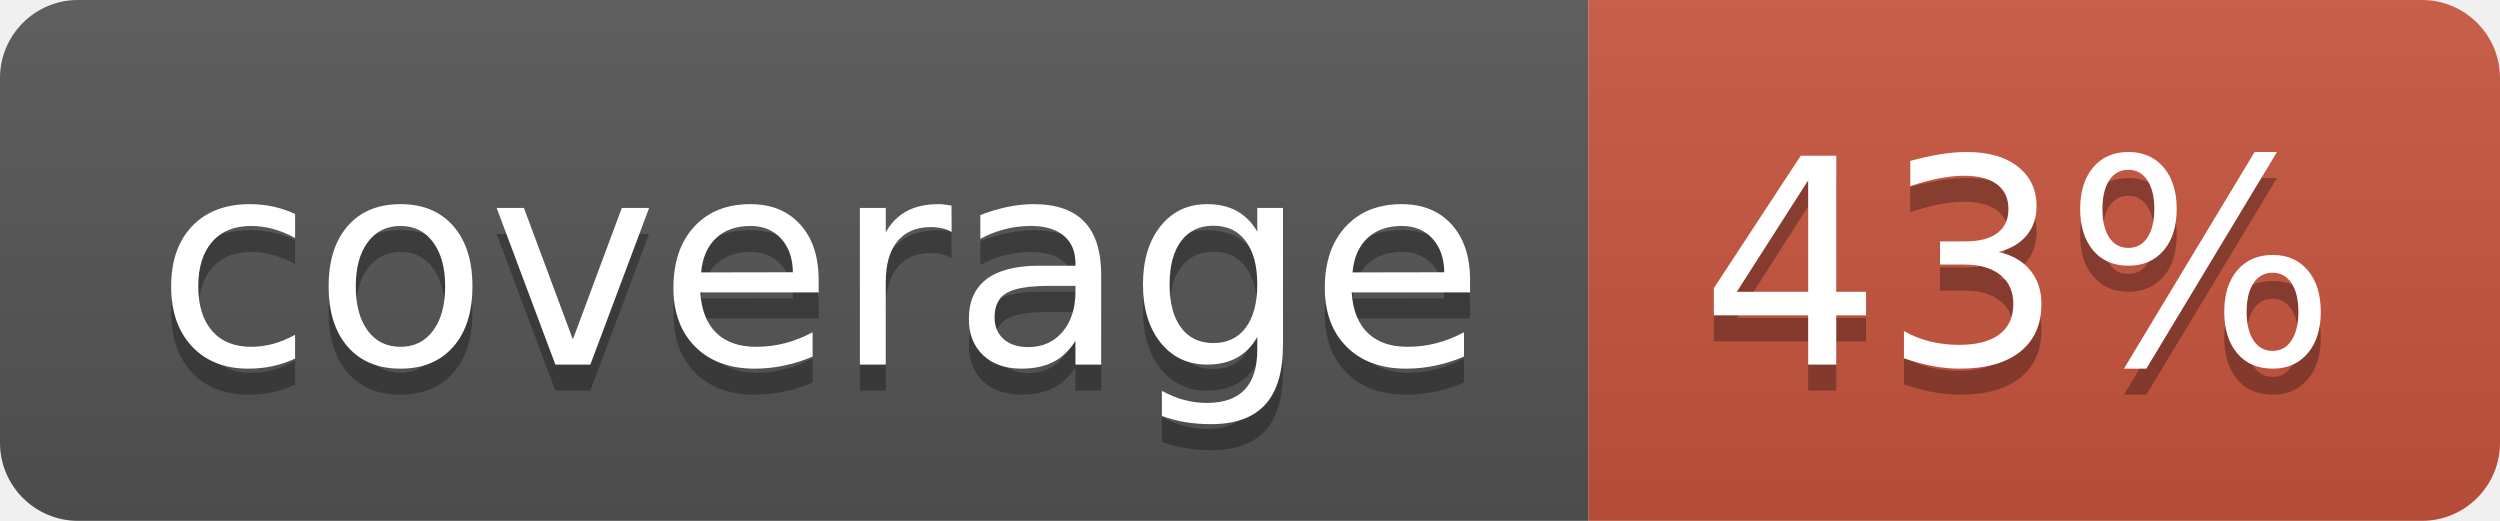
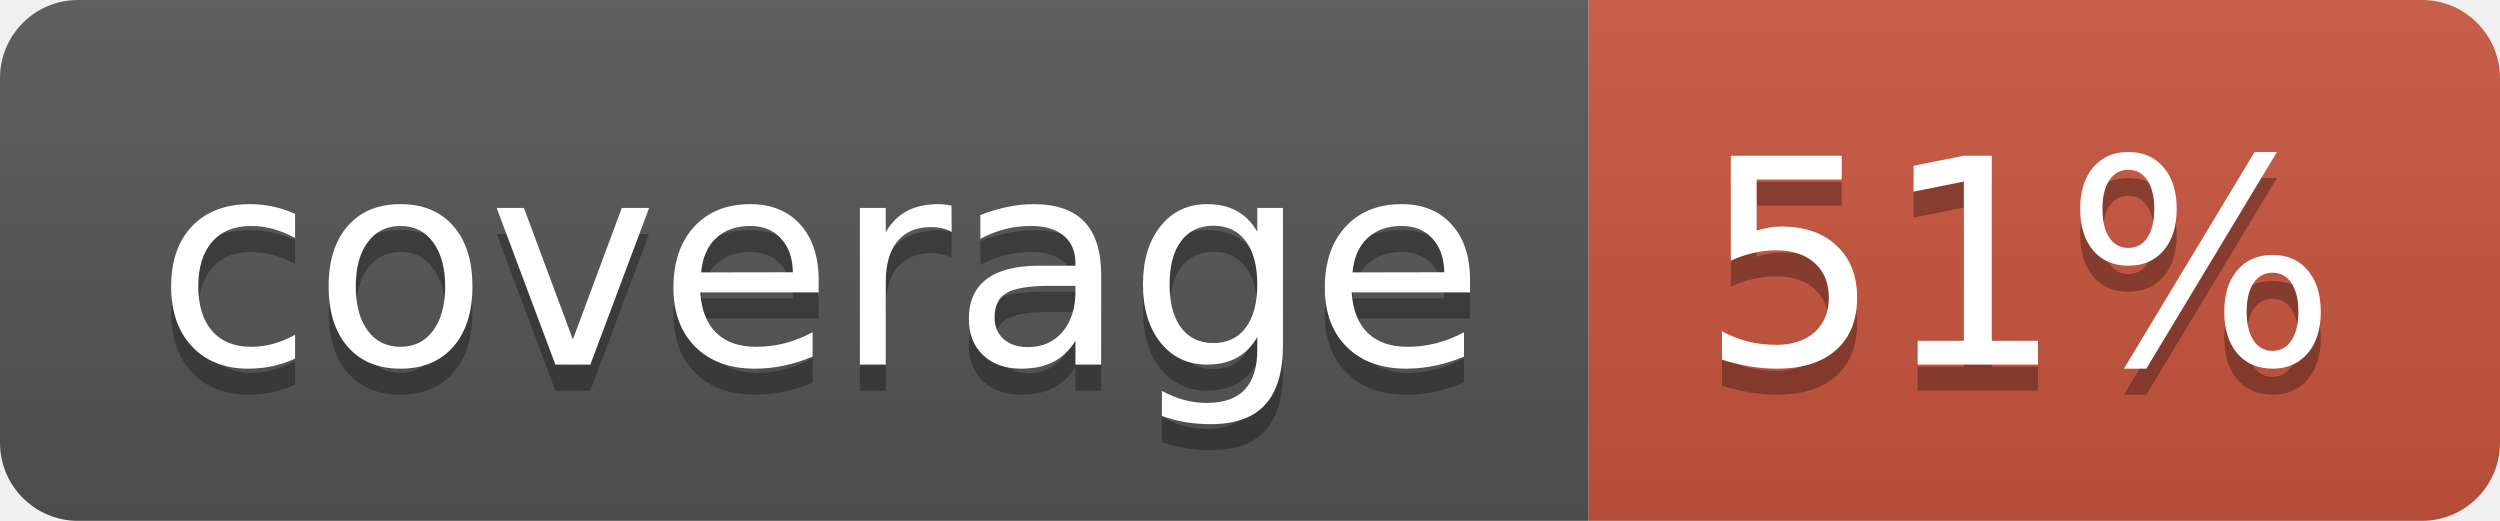
<svg xmlns="http://www.w3.org/2000/svg" width="96" height="20">
  <linearGradient id="b" x2="0" y2="100%">
    <stop offset="0" stop-color="#bbb" stop-opacity=".1" />
    <stop offset="1" stop-opacity=".1" />
  </linearGradient>
  <clipPath id="a">
    <rect width="96" height="20" rx="3" fill="#fff" />
  </clipPath>
  <g clip-path="url(#a)">
    <path fill="#555" d="M0 0h61v20H0z" />
    <path fill="#CA553E" d="M61 0h35v20H61z" />
    <path fill="url(#b)" d="M0 0h96v20H0z" />
  </g>
  <g fill="#fff" text-anchor="middle" font-family="DejaVu Sans,Verdana,Geneva,sans-serif" font-size="110">
    <text x="315" y="150" fill="#010101" fill-opacity=".3" transform="scale(.1)" textLength="510">coverage</text>
    <text x="315" y="140" transform="scale(.1)" textLength="510">coverage</text>
-     <text x="775" y="150" fill="#010101" fill-opacity=".3" transform="scale(.1)" textLength="250">43%</text>
-     <text x="775" y="140" transform="scale(.1)" textLength="250">43%</text>
+     <text x="775" y="150" fill="#010101" fill-opacity=".3" transform="scale(.1)" textLength="250">51%</text>
+     <text x="775" y="140" transform="scale(.1)" textLength="250">51%</text>
  </g>
</svg>
